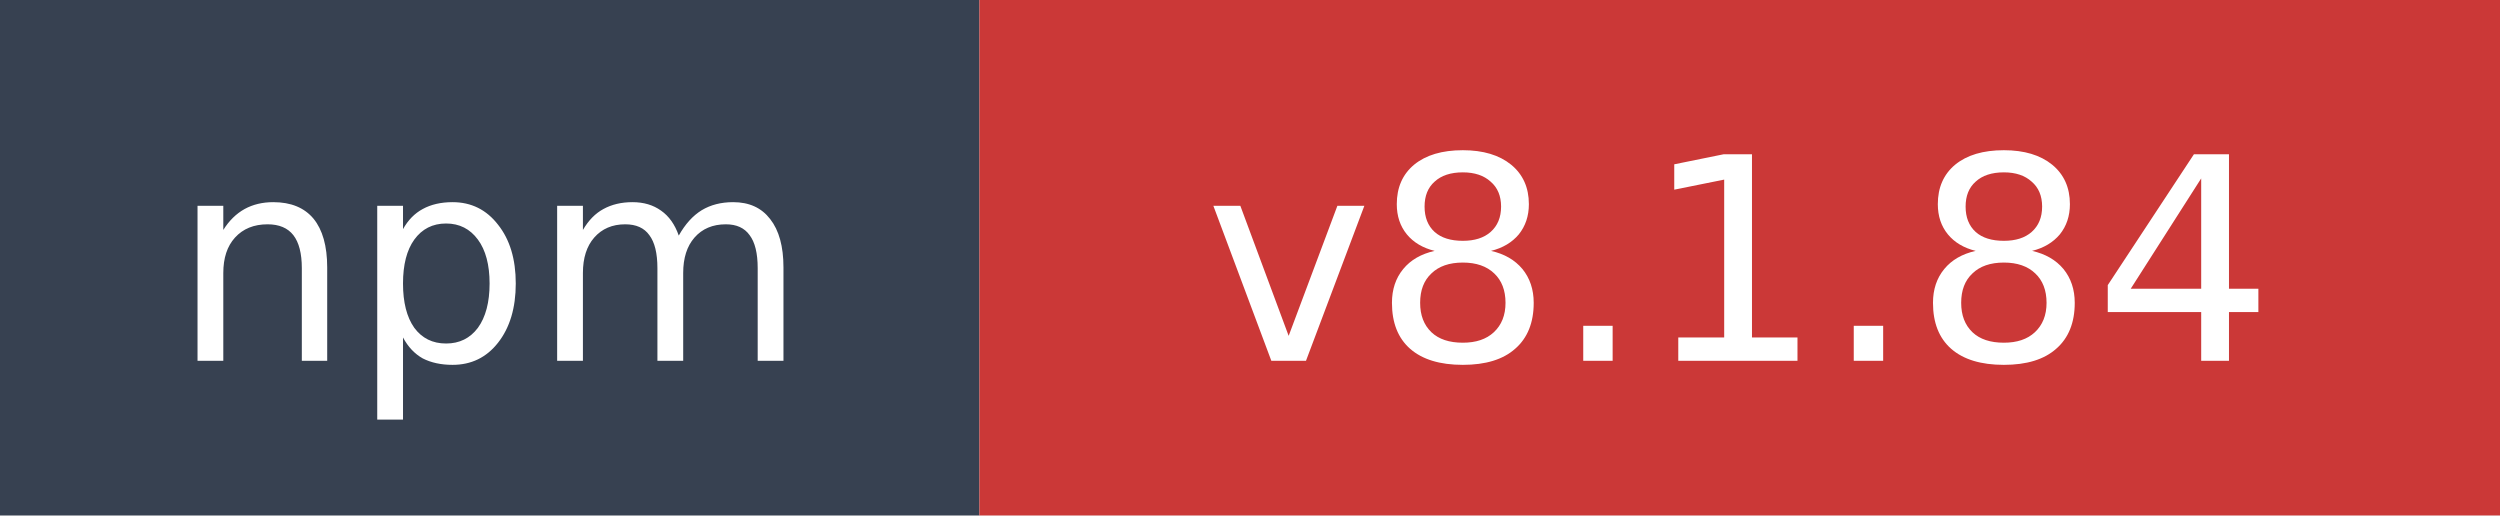
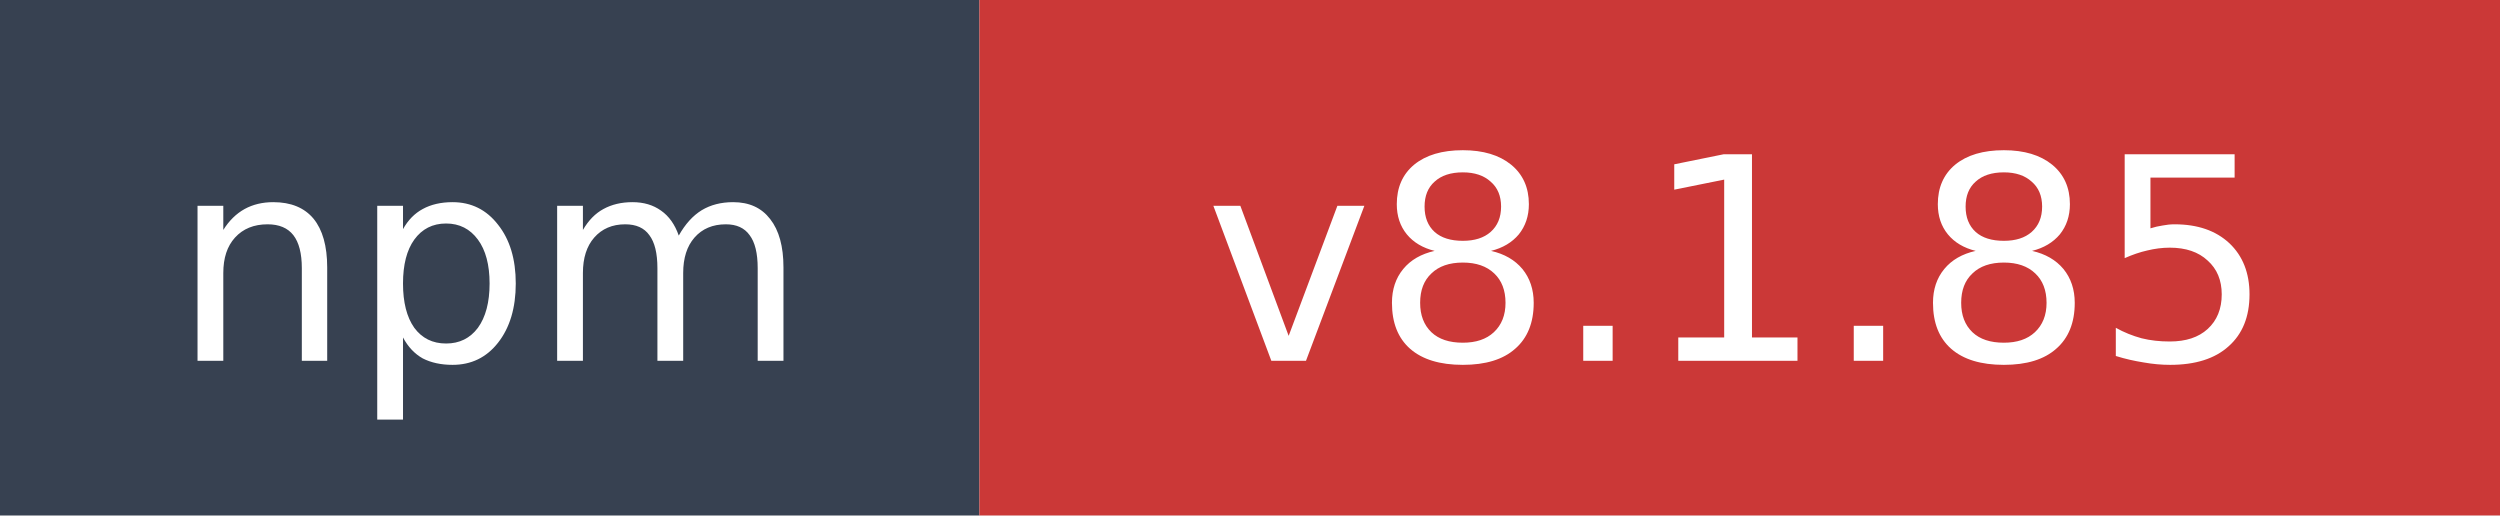
- <svg xmlns="http://www.w3.org/2000/svg" width="97" height="20" role="img" aria-label="npm: v8.1.84">
+ <svg xmlns="http://www.w3.org/2000/svg" width="97" height="20" role="img" aria-label="npm: v8.1.85">
  <rect width="38" height="20" fill="#374151" />
  <rect x="38" width="59" height="20" fill="#cb3837" />
  <text x="19" y="14" fill="#ffffff" font-family="Verdana,Geneva,DejaVu Sans,sans-serif" font-size="11" text-anchor="middle">npm</text>
-   <text x="67.5" y="14" fill="#ffffff" font-family="Verdana,Geneva,DejaVu Sans,sans-serif" font-size="11" text-anchor="middle">v8.1.84</text>
+   <text x="67.5" y="14" fill="#ffffff" font-family="Verdana,Geneva,DejaVu Sans,sans-serif" font-size="11" text-anchor="middle">v8.1.85</text>
</svg>
